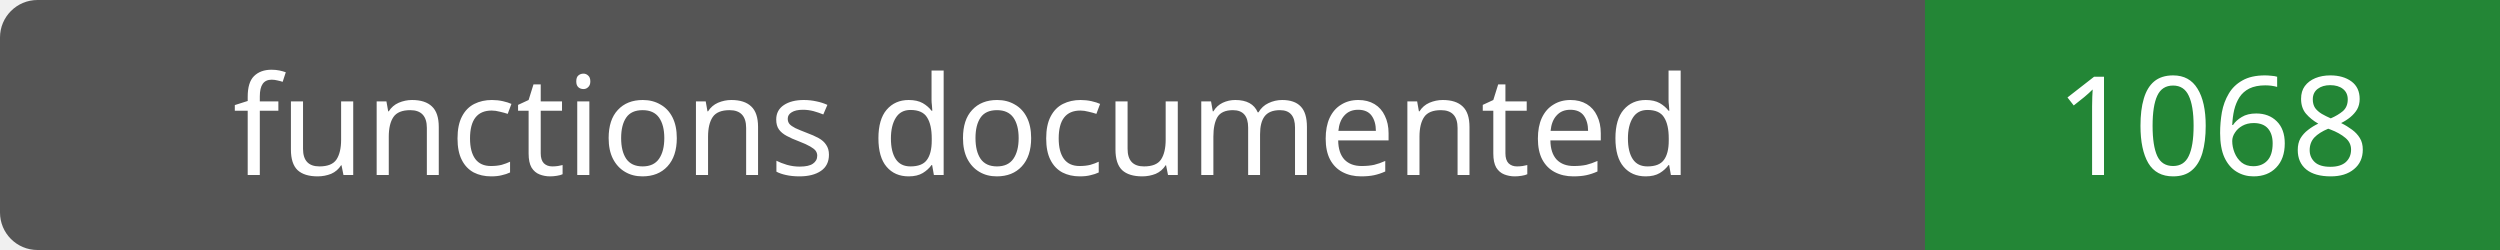
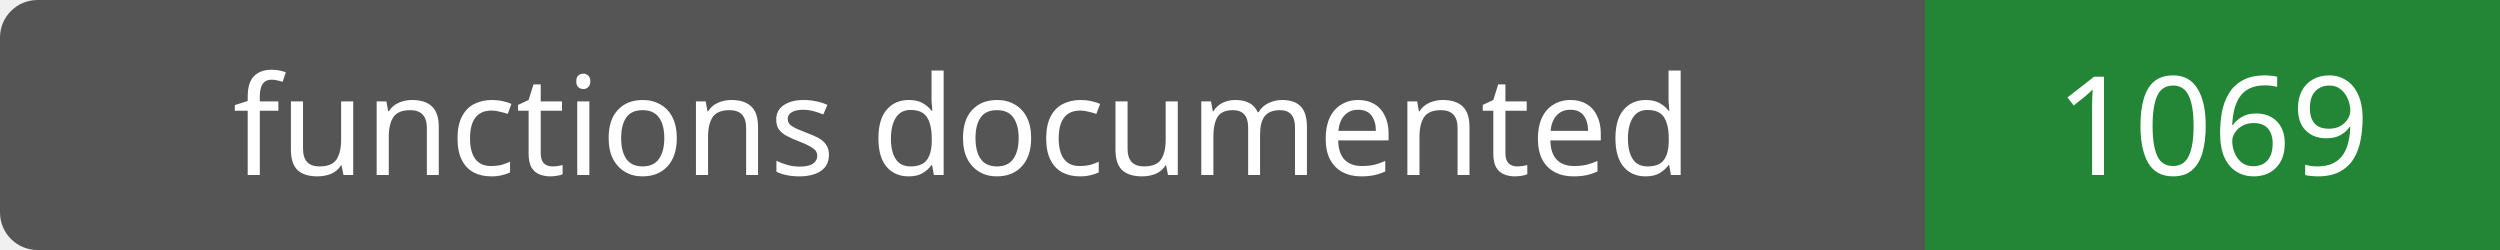
- <svg xmlns="http://www.w3.org/2000/svg" width="200" height="20" role="img" aria-label="functions documented: 1068">
+ <svg xmlns="http://www.w3.org/2000/svg" width="200" height="20" role="img" aria-label="functions documented: 1069">
  <rect width="200" height="20" rx="3" fill="#555" />
  <path fill="#238636" d="M154 0h46v20H154z" />
  <g fill="#fff" text-anchor="middle" font-family="Verdana,sans-serif" font-size="11">
    <text x="77.0" y="14">functions documented</text>
-     <text x="177.0" y="14">1068</text>
+     <text x="177.0" y="14">1069</text>
  </g>
</svg>
